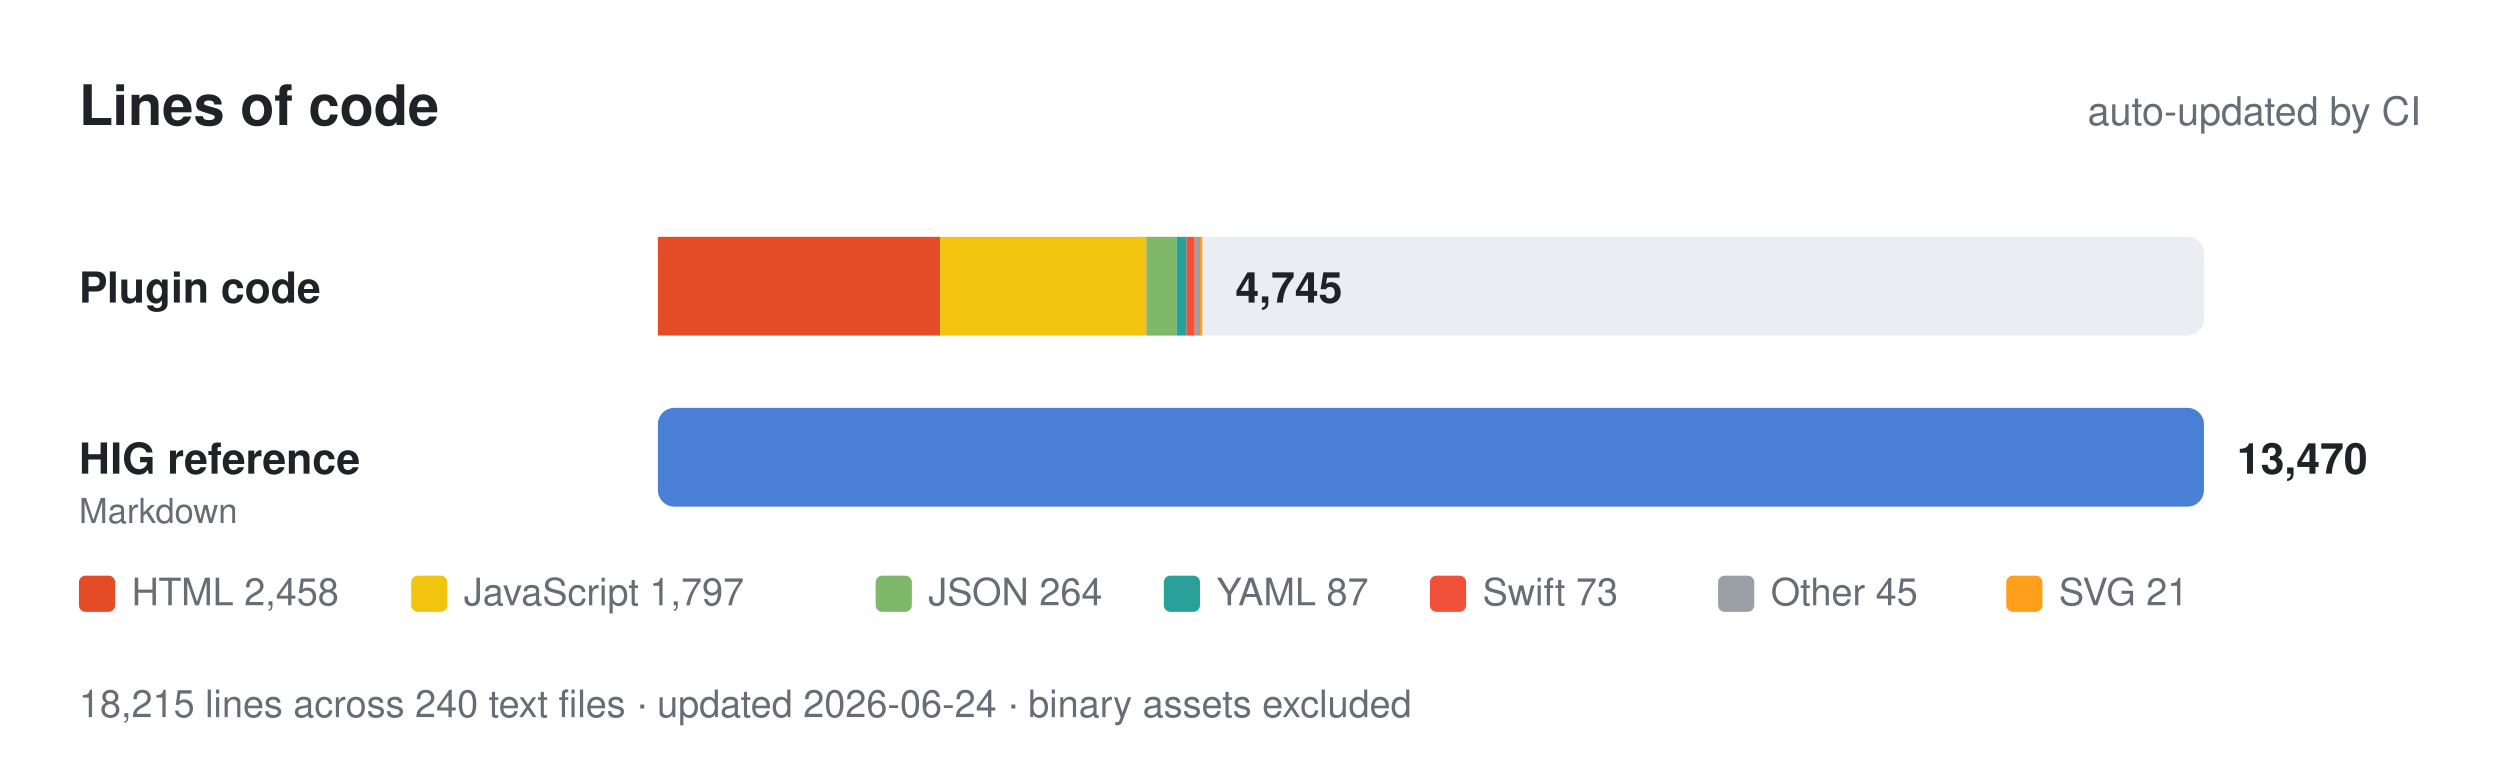
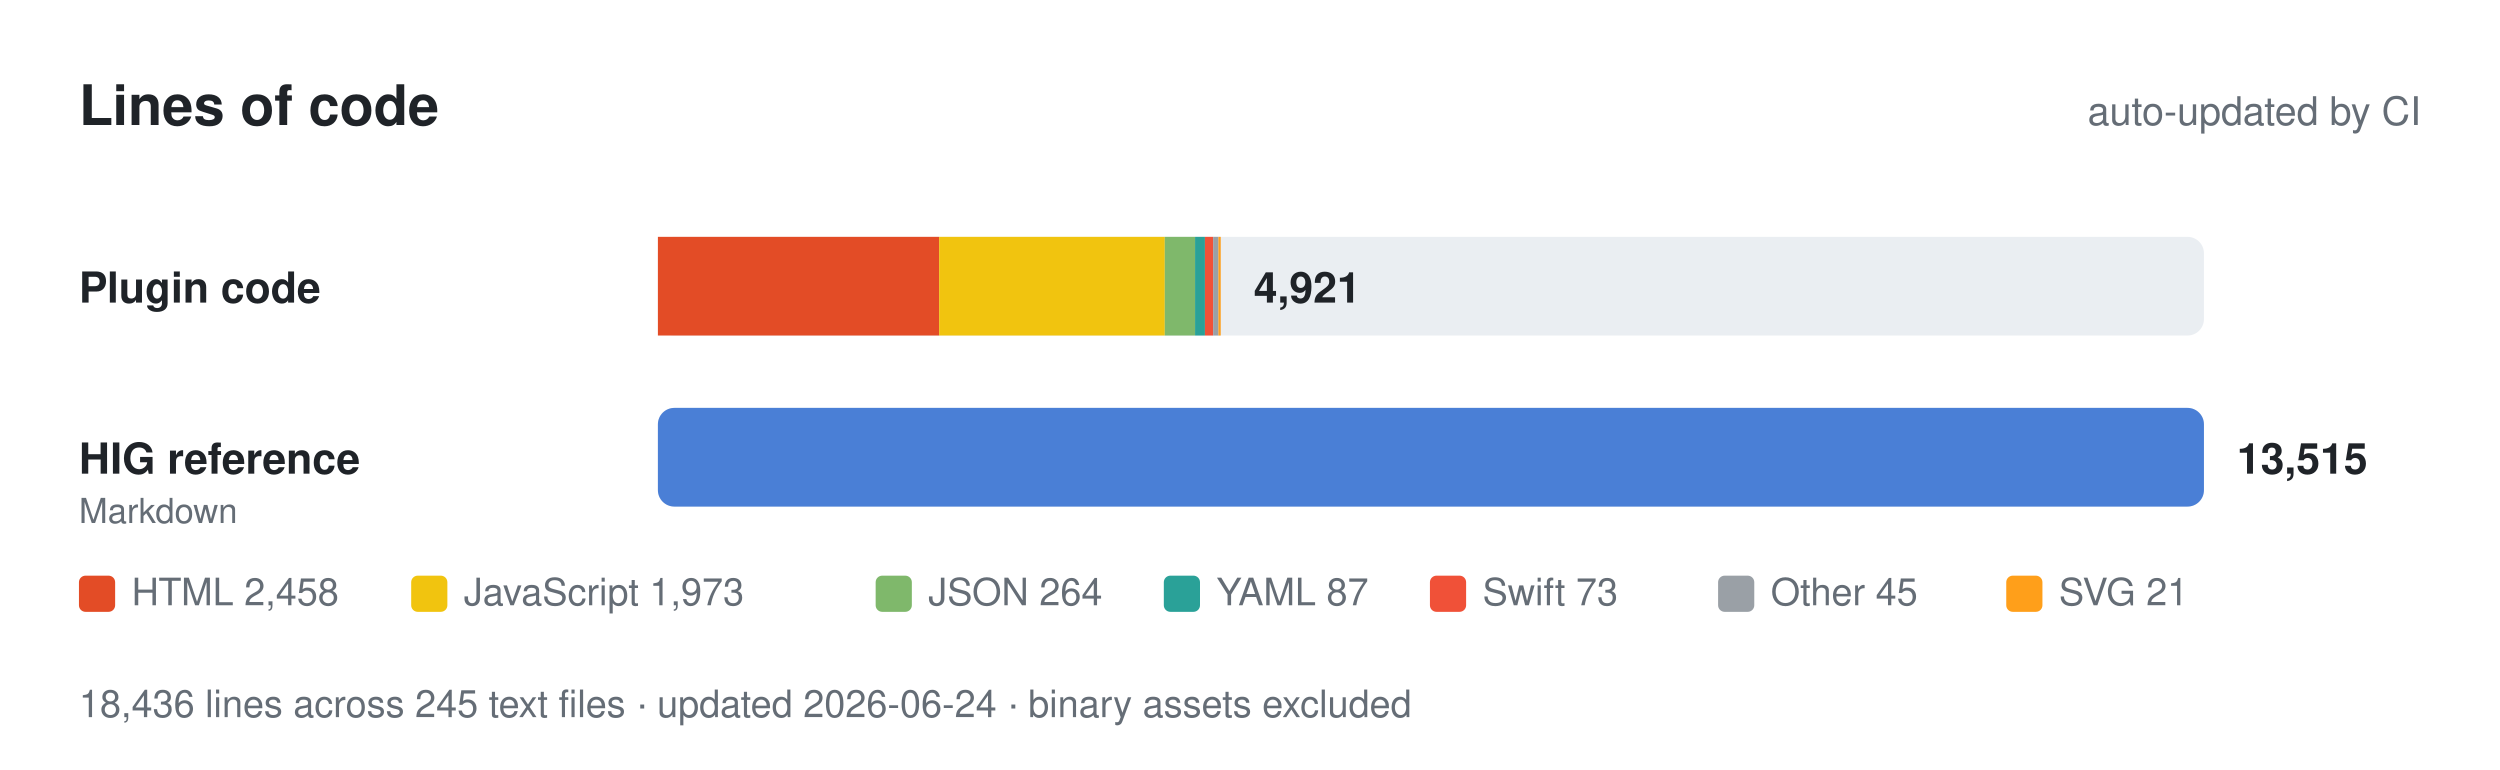
- <svg xmlns="http://www.w3.org/2000/svg" viewBox="0 0 760 234" width="760" height="234" role="img" aria-label="Lines of code: 4,745 of plugin code and 13,470 of Apple HIG reference.">
+ <svg xmlns="http://www.w3.org/2000/svg" viewBox="0 0 760 234" width="760" height="234" role="img" aria-label="Lines of code: 4,921 of plugin code and 13,515 of Apple HIG reference.">
  <style>
    text { font-family: -apple-system, BlinkMacSystemFont, 'Segoe UI', Helvetica, Arial, sans-serif; fill: #1f2328; }
    .muted { fill: #656d76; }
    .track { fill: #eaeef2; }
    .value { font-weight: 600; }
    @media (prefers-color-scheme: dark) {
      text { fill: #e6edf3; }
      .muted { fill: #8b949e; }
      .track { fill: #21262d; }
    }
  </style>
  <text x="24" y="38" font-size="17" font-weight="700">Lines of code</text>
  <text class="muted" x="736" y="38" font-size="12" text-anchor="end">auto-updated by CI</text>
  <text x="24" y="92" font-size="13" font-weight="600">Plugin code</text>
  <rect class="track" x="200" y="72" width="470" height="30" rx="5" />
-   <rect x="200.0" y="72" width="85.8" height="30" fill="#e34c26" />
-   <rect x="285.8" y="72" width="62.7" height="30" fill="#f1c40f" />
-   <rect x="348.5" y="72" width="9.2" height="30" fill="#7fb86b" />
-   <rect x="357.7" y="72" width="3.0" height="30" fill="#2aa198" />
-   <rect x="360.7" y="72" width="2.5" height="30" fill="#f05138" />
-   <rect x="363.3" y="72" width="1.6" height="30" fill="#9aa0a6" />
-   <rect x="364.8" y="72" width="0.7" height="30" fill="#ff9f1a" />
-   <text class="value" x="375.564" y="92" font-size="13">4,745</text>
+   <rect x="200.0" y="72" width="85.5" height="30" fill="#e34c26" />
+   <rect x="285.5" y="72" width="68.6" height="30" fill="#f1c40f" />
+   <rect x="354.1" y="72" width="9.2" height="30" fill="#7fb86b" />
+   <rect x="363.3" y="72" width="3.0" height="30" fill="#2aa198" />
+   <rect x="366.3" y="72" width="2.5" height="30" fill="#f05138" />
+   <rect x="368.8" y="72" width="1.6" height="30" fill="#9aa0a6" />
+   <rect x="370.4" y="72" width="0.7" height="30" fill="#ff9f1a" />
+   <text class="value" x="381.134" y="92" font-size="13">4,921</text>
  <text x="24" y="144" font-size="13" font-weight="600">HIG reference</text>
  <text class="muted" x="24" y="159" font-size="10.5">Markdown</text>
  <rect class="track" x="200" y="124" width="470" height="30" rx="5" />
  <rect x="200" y="124" width="470.0" height="30" rx="5" fill="#4a7fd6" />
-   <text class="value" x="680" y="144" font-size="13">13,470</text>
+   <text class="value" x="680" y="144" font-size="13">13,515</text>
  <rect x="24" y="175" width="11" height="11" rx="2" fill="#e34c26" />
  <text class="muted" x="40" y="184" font-size="11.5">HTML 2,458</text>
  <rect x="125" y="175" width="11" height="11" rx="2" fill="#f1c40f" />
-   <text class="muted" x="141" y="184" font-size="11.5">JavaScript 1,797</text>
+   <text class="muted" x="141" y="184" font-size="11.5">JavaScript 1,973</text>
  <rect x="266.2" y="175" width="11" height="11" rx="2" fill="#7fb86b" />
  <text class="muted" x="282.2" y="184" font-size="11.5">JSON 264</text>
  <rect x="353.8" y="175" width="11" height="11" rx="2" fill="#2aa198" />
  <text class="muted" x="369.8" y="184" font-size="11.5">YAML 87</text>
  <rect x="434.7" y="175" width="11" height="11" rx="2" fill="#f05138" />
  <text class="muted" x="450.7" y="184" font-size="11.5">Swift 73</text>
  <rect x="522.3" y="175" width="11" height="11" rx="2" fill="#9aa0a6" />
  <text class="muted" x="538.3" y="184" font-size="11.5">Other 45</text>
  <rect x="609.9" y="175" width="11" height="11" rx="2" fill="#ff9f1a" />
  <text class="muted" x="625.9" y="184" font-size="11.5">SVG 21</text>
-   <text class="muted" x="24" y="218" font-size="11.5">18,215 lines across 240 text files · updated 2026-06-24 · binary assets excluded</text>
+   <text class="muted" x="24" y="218" font-size="11.5">18,436 lines across 245 text files · updated 2026-06-24 · binary assets excluded</text>
</svg>
